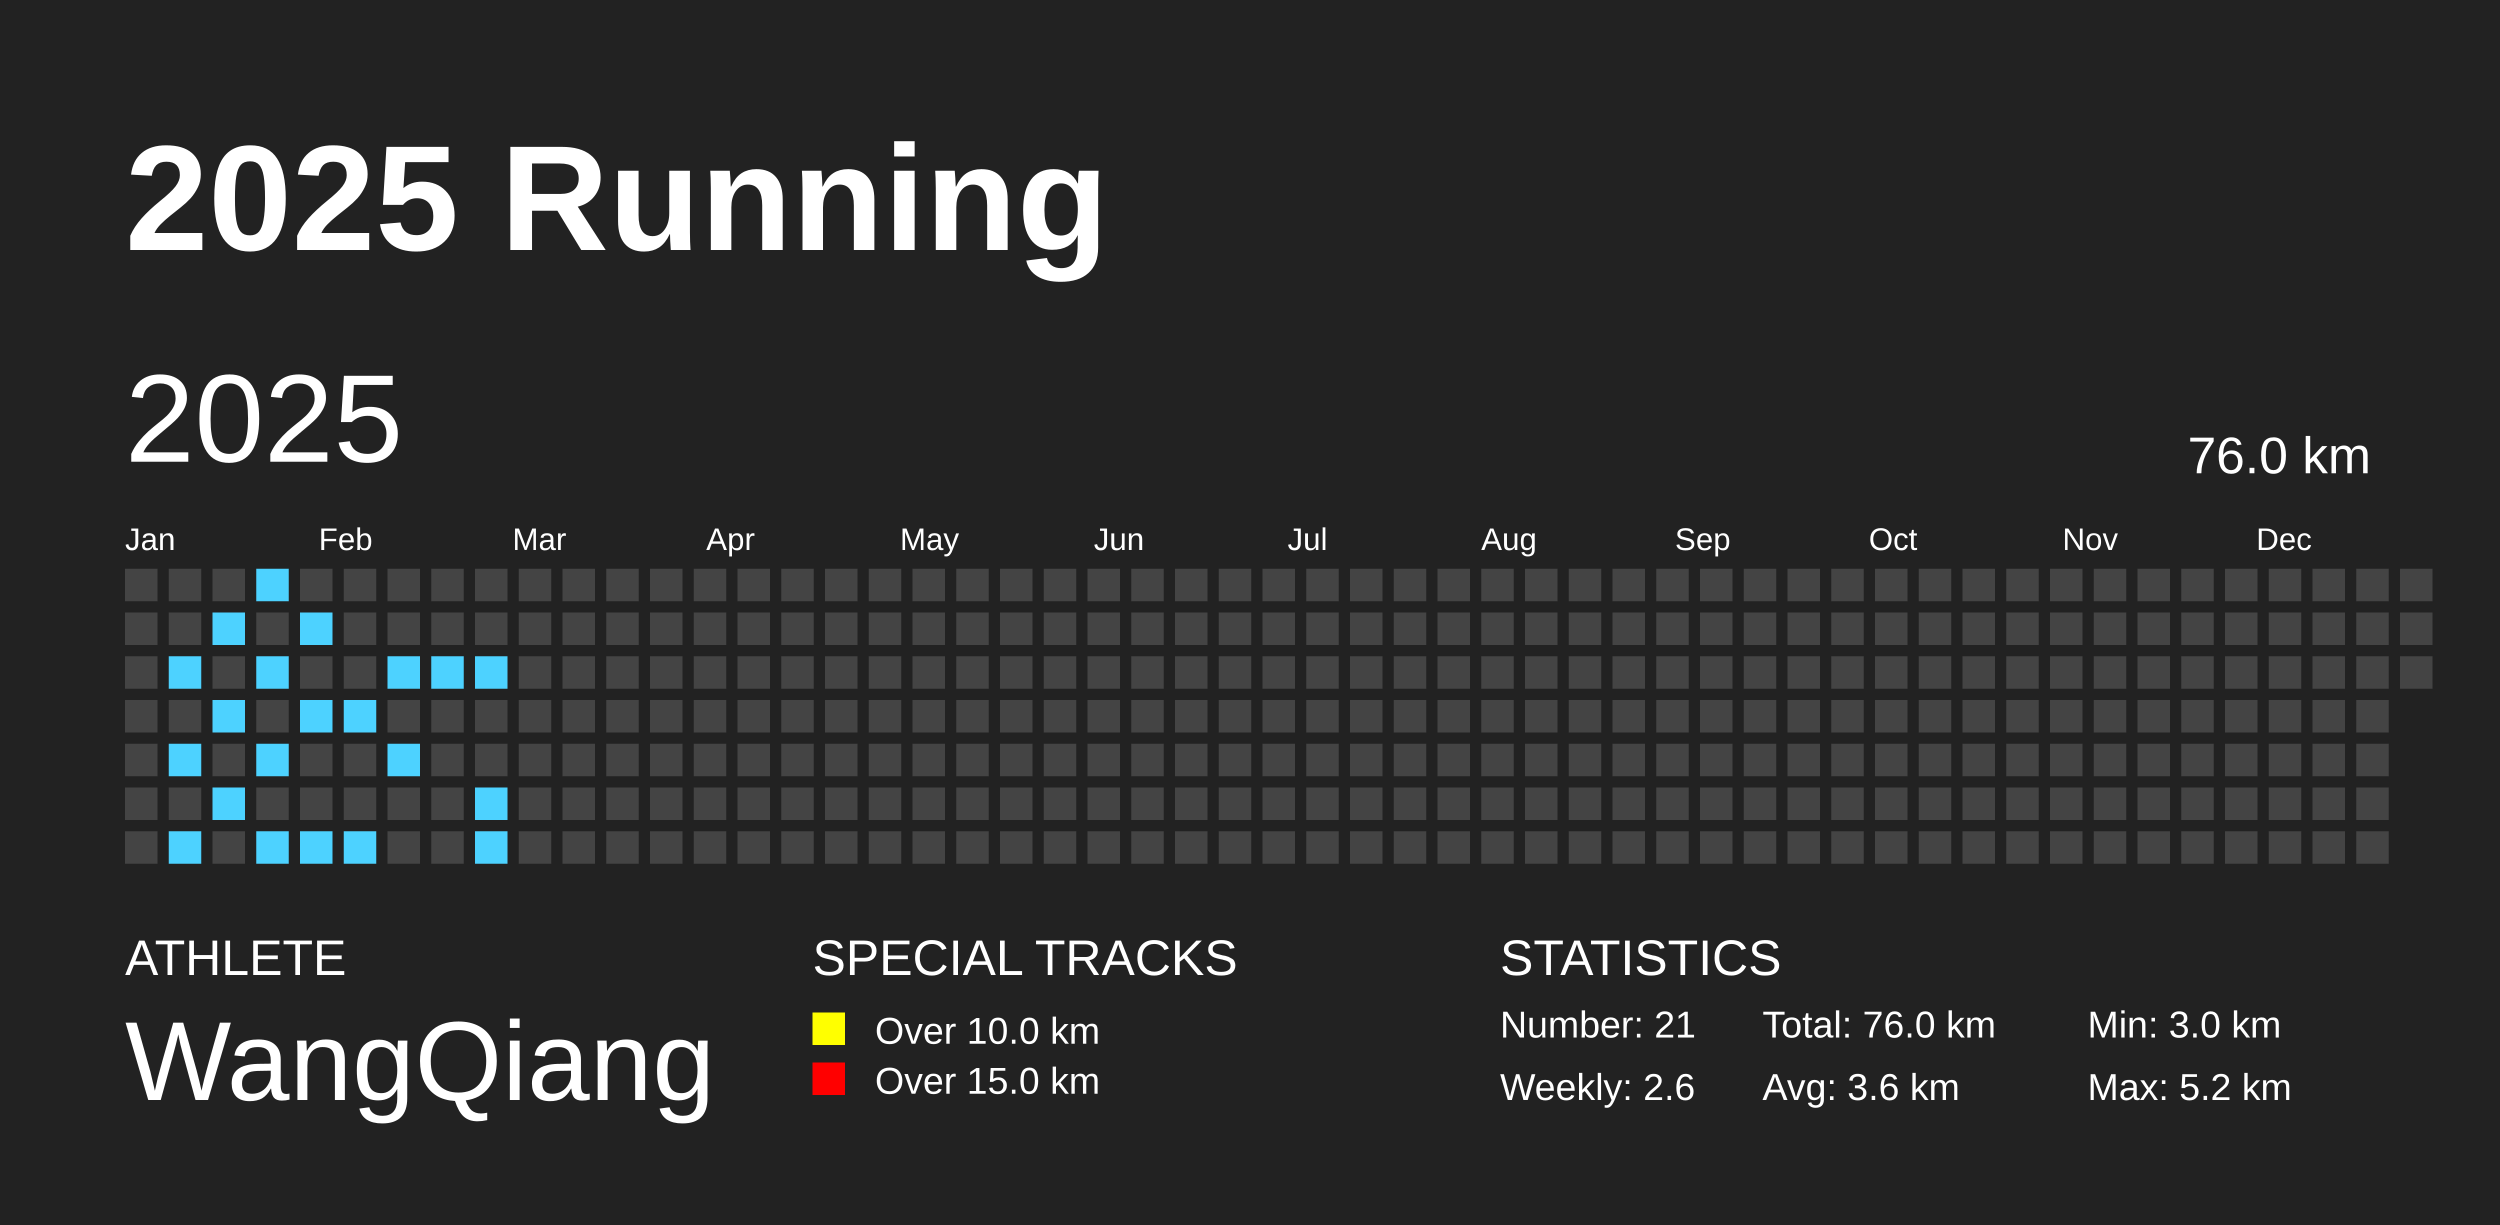
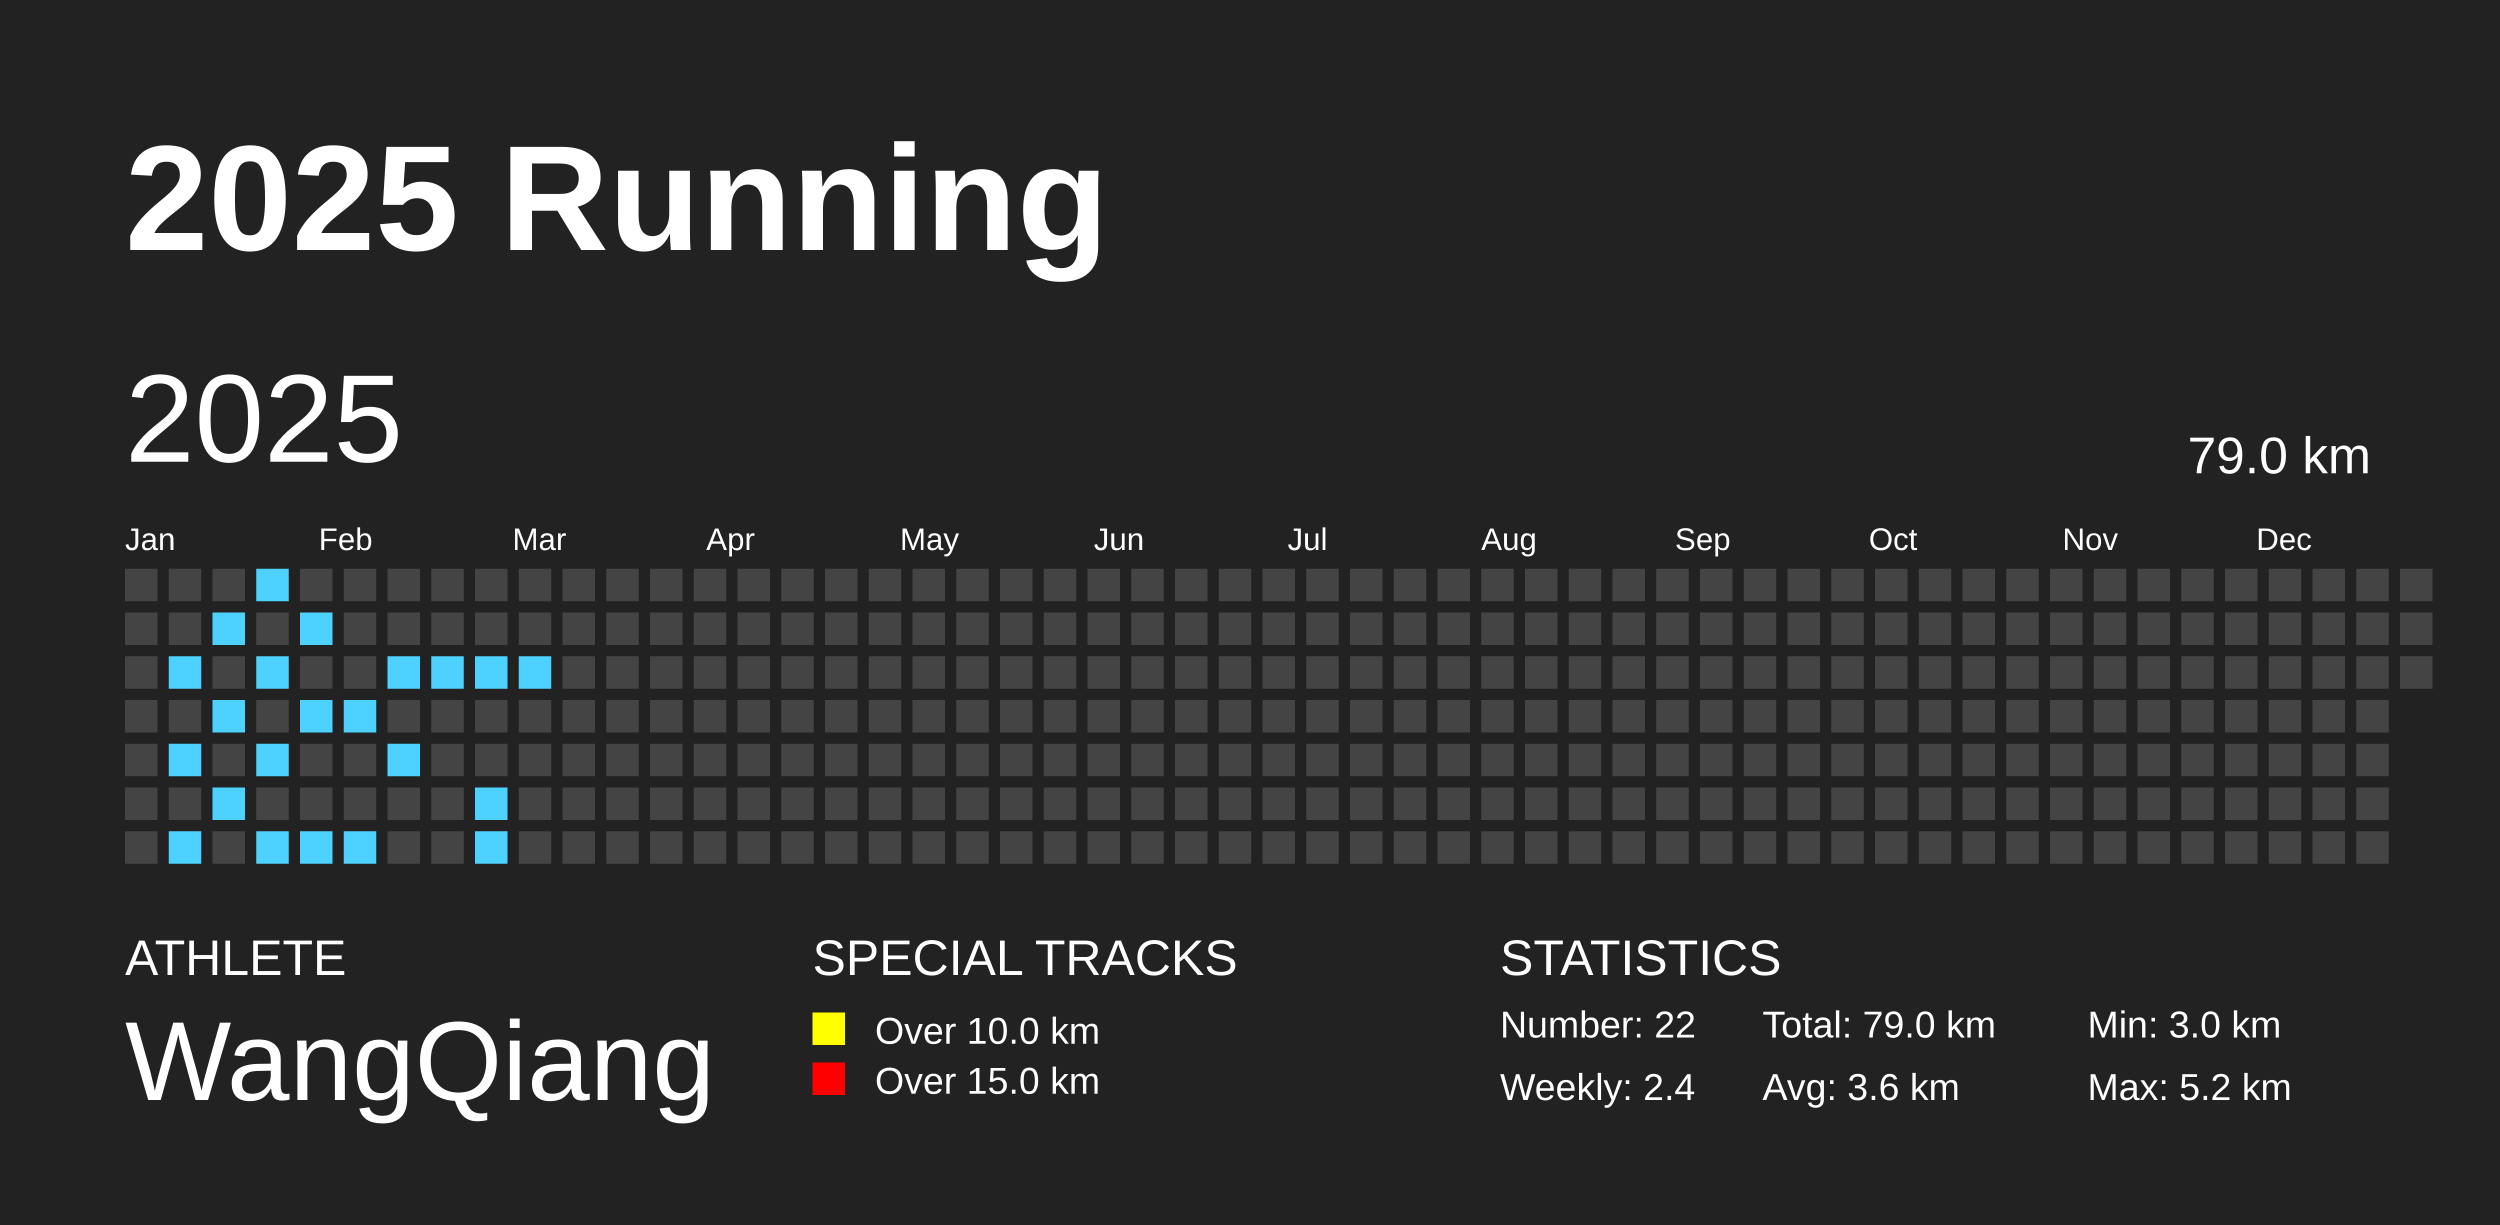
<svg xmlns="http://www.w3.org/2000/svg" baseProfile="full" height="98mm" version="1.1" viewBox="0,0,200,98" width="200mm">
  <defs />
  <rect fill="#222222" height="98" width="200" x="0" y="0" />
  <text fill="#FFFFFF" style="font-size:12px; font-family:Arial; font-weight:bold;" x="10" y="20">2025 Running</text>
  <text fill="#FFFFFF" style="font-size:4px; font-family:Arial" x="10" y="78">ATHLETE</text>
  <text fill="#FFFFFF" style="font-size:9px; font-family:Arial" x="10" y="88">WangQiang</text>
  <text fill="#FFFFFF" style="font-size:4px; font-family:Arial" x="65" y="78">SPECIAL TRACKS</text>
  <rect fill="yellow" height="2.6" width="2.6" x="65" y="81" />
  <text fill="#FFFFFF" style="font-size:3px; font-family:Arial" x="70" y="83.5">Over 10.0 km</text>
  <rect fill="red" height="2.6" width="2.6" x="65" y="85" />
  <text fill="#FFFFFF" style="font-size:3px; font-family:Arial" x="70" y="87.5">Over 15.0 km</text>
  <text fill="#FFFFFF" style="font-size:4px; font-family:Arial" x="120" y="78">STATISTICS</text>
-   <text fill="#FFFFFF" style="font-size:3px; font-family:Arial" x="120" y="83">Number: 21</text>
-   <text fill="#FFFFFF" style="font-size:3px; font-family:Arial" x="120" y="88">Weekly: 2.6</text>
-   <text fill="#FFFFFF" style="font-size:3px; font-family:Arial" x="141" y="83">Total: 76.0 km</text>
+   <text fill="#FFFFFF" style="font-size:3px; font-family:Arial" x="120" y="83">Number: 22</text>
+   <text fill="#FFFFFF" style="font-size:3px; font-family:Arial" x="120" y="88">Weekly: 2.4</text>
+   <text fill="#FFFFFF" style="font-size:3px; font-family:Arial" x="141" y="83">Total: 79.0 km</text>
  <text fill="#FFFFFF" style="font-size:3px; font-family:Arial" x="141" y="88">Avg: 3.6 km</text>
  <text fill="#FFFFFF" style="font-size:3px; font-family:Arial" x="167" y="83">Min: 3.0 km</text>
  <text fill="#FFFFFF" style="font-size:3px; font-family:Arial" x="167" y="88">Max: 5.2 km</text>
  <text dominant-baseline="hanging" fill="#FFFFFF" style="font-size:10.0px; font-family:Arial;" x="10" y="30">2025</text>
-   <text dominant-baseline="hanging" fill="#FFFFFF" style="font-size:4.125px; font-family:Arial;" x="175" y="35">76.0 km</text>
+   <text dominant-baseline="hanging" fill="#FFFFFF" style="font-size:4.125px; font-family:Arial;" x="175" y="35">79.0 km</text>
  <text fill="#FFFFFF" style="font-size:2.5px; font-family:Arial" x="10.0" y="44">Jan</text>
  <text fill="#FFFFFF" style="font-size:2.5px; font-family:Arial" x="25.5" y="44">Feb</text>
  <text fill="#FFFFFF" style="font-size:2.5px; font-family:Arial" x="41.0" y="44">Mar</text>
  <text fill="#FFFFFF" style="font-size:2.5px; font-family:Arial" x="56.5" y="44">Apr</text>
  <text fill="#FFFFFF" style="font-size:2.5px; font-family:Arial" x="72.0" y="44">May</text>
  <text fill="#FFFFFF" style="font-size:2.5px; font-family:Arial" x="87.5" y="44">Jun</text>
  <text fill="#FFFFFF" style="font-size:2.5px; font-family:Arial" x="103.0" y="44">Jul</text>
  <text fill="#FFFFFF" style="font-size:2.5px; font-family:Arial" x="118.5" y="44">Aug</text>
  <text fill="#FFFFFF" style="font-size:2.5px; font-family:Arial" x="134.0" y="44">Sep</text>
  <text fill="#FFFFFF" style="font-size:2.5px; font-family:Arial" x="149.5" y="44">Oct</text>
  <text fill="#FFFFFF" style="font-size:2.5px; font-family:Arial" x="165.0" y="44">Nov</text>
  <text fill="#FFFFFF" style="font-size:2.5px; font-family:Arial" x="180.5" y="44">Dec</text>
  <rect fill="#444444" height="2.6" width="2.6" x="10.0" y="45.5" />
  <rect fill="#444444" height="2.6" width="2.6" x="10.0" y="49.0" />
  <rect fill="#444444" height="2.6" width="2.6" x="10.0" y="52.5" />
  <rect fill="#444444" height="2.6" width="2.6" x="10.0" y="56.0" />
  <rect fill="#444444" height="2.6" width="2.6" x="10.0" y="59.5" />
  <rect fill="#444444" height="2.6" width="2.6" x="10.0" y="63.0" />
  <rect fill="#444444" height="2.6" width="2.6" x="10.0" y="66.5" />
  <rect fill="#444444" height="2.6" width="2.6" x="13.5" y="45.5" />
  <rect fill="#444444" height="2.6" width="2.6" x="13.5" y="49.0" />
  <rect fill="#4DD2FF" height="2.6" width="2.6" x="13.5" y="52.5" />
  <rect fill="#444444" height="2.6" width="2.6" x="13.5" y="56.0" />
  <rect fill="#4DD2FF" height="2.6" width="2.6" x="13.5" y="59.5" />
  <rect fill="#444444" height="2.6" width="2.6" x="13.5" y="63.0" />
  <rect fill="#4DD2FF" height="2.6" width="2.6" x="13.5" y="66.5" />
  <rect fill="#444444" height="2.6" width="2.6" x="17.0" y="45.5" />
  <rect fill="#4DD2FF" height="2.6" width="2.6" x="17.0" y="49.0" />
  <rect fill="#444444" height="2.6" width="2.6" x="17.0" y="52.5" />
  <rect fill="#4DD2FF" height="2.6" width="2.6" x="17.0" y="56.0" />
  <rect fill="#444444" height="2.6" width="2.6" x="17.0" y="59.5" />
  <rect fill="#4DD2FF" height="2.6" width="2.6" x="17.0" y="63.0" />
  <rect fill="#444444" height="2.6" width="2.6" x="17.0" y="66.5" />
  <rect fill="#4DD2FF" height="2.6" width="2.6" x="20.5" y="45.5" />
  <rect fill="#444444" height="2.6" width="2.6" x="20.5" y="49.0" />
  <rect fill="#4DD2FF" height="2.6" width="2.6" x="20.5" y="52.5" />
  <rect fill="#444444" height="2.6" width="2.6" x="20.5" y="56.0" />
  <rect fill="#4DD2FF" height="2.6" width="2.6" x="20.5" y="59.5" />
  <rect fill="#444444" height="2.6" width="2.6" x="20.5" y="63.0" />
  <rect fill="#4DD2FF" height="2.6" width="2.6" x="20.5" y="66.5" />
  <rect fill="#444444" height="2.6" width="2.6" x="24.0" y="45.5" />
  <rect fill="#4DD2FF" height="2.6" width="2.6" x="24.0" y="49.0" />
  <rect fill="#444444" height="2.6" width="2.6" x="24.0" y="52.5" />
  <rect fill="#4DD2FF" height="2.6" width="2.6" x="24.0" y="56.0" />
  <rect fill="#444444" height="2.6" width="2.6" x="24.0" y="59.5" />
  <rect fill="#444444" height="2.6" width="2.6" x="24.0" y="63.0" />
  <rect fill="#4DD2FF" height="2.6" width="2.6" x="24.0" y="66.5" />
  <rect fill="#444444" height="2.6" width="2.6" x="27.5" y="45.5" />
  <rect fill="#444444" height="2.6" width="2.6" x="27.5" y="49.0" />
  <rect fill="#444444" height="2.6" width="2.6" x="27.5" y="52.5" />
  <rect fill="#4DD2FF" height="2.6" width="2.6" x="27.5" y="56.0" />
  <rect fill="#444444" height="2.6" width="2.6" x="27.5" y="59.5" />
  <rect fill="#444444" height="2.6" width="2.6" x="27.5" y="63.0" />
  <rect fill="#4DD2FF" height="2.6" width="2.6" x="27.5" y="66.5" />
  <rect fill="#444444" height="2.6" width="2.6" x="31.0" y="45.5" />
  <rect fill="#444444" height="2.6" width="2.6" x="31.0" y="49.0" />
  <rect fill="#4DD2FF" height="2.6" width="2.6" x="31.0" y="52.5" />
  <rect fill="#444444" height="2.6" width="2.6" x="31.0" y="56.0" />
  <rect fill="#4DD2FF" height="2.6" width="2.6" x="31.0" y="59.5" />
  <rect fill="#444444" height="2.6" width="2.6" x="31.0" y="63.0" />
  <rect fill="#444444" height="2.6" width="2.6" x="31.0" y="66.5" />
  <rect fill="#444444" height="2.6" width="2.6" x="34.5" y="45.5" />
  <rect fill="#444444" height="2.6" width="2.6" x="34.5" y="49.0" />
  <rect fill="#4DD2FF" height="2.6" width="2.6" x="34.5" y="52.5" />
  <rect fill="#444444" height="2.6" width="2.6" x="34.5" y="56.0" />
  <rect fill="#444444" height="2.6" width="2.6" x="34.5" y="59.5" />
  <rect fill="#444444" height="2.6" width="2.6" x="34.5" y="63.0" />
  <rect fill="#444444" height="2.6" width="2.6" x="34.5" y="66.5" />
  <rect fill="#444444" height="2.6" width="2.6" x="38.0" y="45.5" />
  <rect fill="#444444" height="2.6" width="2.6" x="38.0" y="49.0" />
  <rect fill="#4DD2FF" height="2.6" width="2.6" x="38.0" y="52.5" />
  <rect fill="#444444" height="2.6" width="2.6" x="38.0" y="56.0" />
  <rect fill="#444444" height="2.6" width="2.6" x="38.0" y="59.5" />
  <rect fill="#4DD2FF" height="2.6" width="2.6" x="38.0" y="63.0" />
  <rect fill="#4DD2FF" height="2.6" width="2.6" x="38.0" y="66.5" />
  <rect fill="#444444" height="2.6" width="2.6" x="41.5" y="45.5" />
  <rect fill="#444444" height="2.6" width="2.6" x="41.5" y="49.0" />
-   <rect fill="#444444" height="2.6" width="2.6" x="41.5" y="52.5" />
+   <rect fill="#4DD2FF" height="2.6" width="2.6" x="41.5" y="52.5" />
  <rect fill="#444444" height="2.6" width="2.6" x="41.5" y="56.0" />
  <rect fill="#444444" height="2.6" width="2.6" x="41.5" y="59.5" />
  <rect fill="#444444" height="2.6" width="2.6" x="41.5" y="63.0" />
  <rect fill="#444444" height="2.6" width="2.6" x="41.5" y="66.5" />
  <rect fill="#444444" height="2.6" width="2.6" x="45.0" y="45.5" />
  <rect fill="#444444" height="2.6" width="2.6" x="45.0" y="49.0" />
  <rect fill="#444444" height="2.6" width="2.6" x="45.0" y="52.5" />
  <rect fill="#444444" height="2.6" width="2.6" x="45.0" y="56.0" />
  <rect fill="#444444" height="2.6" width="2.6" x="45.0" y="59.5" />
  <rect fill="#444444" height="2.6" width="2.6" x="45.0" y="63.0" />
  <rect fill="#444444" height="2.6" width="2.6" x="45.0" y="66.5" />
  <rect fill="#444444" height="2.6" width="2.6" x="48.5" y="45.5" />
  <rect fill="#444444" height="2.6" width="2.6" x="48.5" y="49.0" />
  <rect fill="#444444" height="2.6" width="2.6" x="48.5" y="52.5" />
  <rect fill="#444444" height="2.6" width="2.6" x="48.5" y="56.0" />
  <rect fill="#444444" height="2.6" width="2.6" x="48.5" y="59.5" />
  <rect fill="#444444" height="2.6" width="2.6" x="48.5" y="63.0" />
  <rect fill="#444444" height="2.6" width="2.6" x="48.5" y="66.5" />
  <rect fill="#444444" height="2.6" width="2.6" x="52.0" y="45.5" />
  <rect fill="#444444" height="2.6" width="2.6" x="52.0" y="49.0" />
  <rect fill="#444444" height="2.6" width="2.6" x="52.0" y="52.5" />
  <rect fill="#444444" height="2.6" width="2.6" x="52.0" y="56.0" />
  <rect fill="#444444" height="2.6" width="2.6" x="52.0" y="59.5" />
  <rect fill="#444444" height="2.6" width="2.6" x="52.0" y="63.0" />
  <rect fill="#444444" height="2.6" width="2.6" x="52.0" y="66.5" />
  <rect fill="#444444" height="2.6" width="2.6" x="55.5" y="45.5" />
  <rect fill="#444444" height="2.6" width="2.6" x="55.5" y="49.0" />
  <rect fill="#444444" height="2.6" width="2.6" x="55.5" y="52.5" />
  <rect fill="#444444" height="2.6" width="2.6" x="55.5" y="56.0" />
  <rect fill="#444444" height="2.6" width="2.6" x="55.5" y="59.5" />
  <rect fill="#444444" height="2.6" width="2.6" x="55.5" y="63.0" />
  <rect fill="#444444" height="2.6" width="2.6" x="55.5" y="66.5" />
  <rect fill="#444444" height="2.6" width="2.6" x="59.0" y="45.5" />
  <rect fill="#444444" height="2.6" width="2.6" x="59.0" y="49.0" />
  <rect fill="#444444" height="2.6" width="2.6" x="59.0" y="52.5" />
  <rect fill="#444444" height="2.6" width="2.6" x="59.0" y="56.0" />
  <rect fill="#444444" height="2.6" width="2.6" x="59.0" y="59.5" />
  <rect fill="#444444" height="2.6" width="2.6" x="59.0" y="63.0" />
  <rect fill="#444444" height="2.6" width="2.6" x="59.0" y="66.5" />
  <rect fill="#444444" height="2.6" width="2.6" x="62.5" y="45.5" />
  <rect fill="#444444" height="2.6" width="2.6" x="62.5" y="49.0" />
  <rect fill="#444444" height="2.6" width="2.6" x="62.5" y="52.5" />
  <rect fill="#444444" height="2.6" width="2.6" x="62.5" y="56.0" />
  <rect fill="#444444" height="2.6" width="2.6" x="62.5" y="59.5" />
  <rect fill="#444444" height="2.6" width="2.6" x="62.5" y="63.0" />
  <rect fill="#444444" height="2.6" width="2.6" x="62.5" y="66.5" />
  <rect fill="#444444" height="2.6" width="2.6" x="66.0" y="45.5" />
  <rect fill="#444444" height="2.6" width="2.6" x="66.0" y="49.0" />
  <rect fill="#444444" height="2.6" width="2.6" x="66.0" y="52.5" />
  <rect fill="#444444" height="2.6" width="2.6" x="66.0" y="56.0" />
  <rect fill="#444444" height="2.6" width="2.6" x="66.0" y="59.5" />
  <rect fill="#444444" height="2.6" width="2.6" x="66.0" y="63.0" />
  <rect fill="#444444" height="2.6" width="2.6" x="66.0" y="66.5" />
  <rect fill="#444444" height="2.6" width="2.6" x="69.5" y="45.5" />
  <rect fill="#444444" height="2.6" width="2.6" x="69.5" y="49.0" />
  <rect fill="#444444" height="2.6" width="2.6" x="69.5" y="52.5" />
  <rect fill="#444444" height="2.6" width="2.6" x="69.5" y="56.0" />
  <rect fill="#444444" height="2.6" width="2.6" x="69.5" y="59.5" />
  <rect fill="#444444" height="2.6" width="2.6" x="69.5" y="63.0" />
  <rect fill="#444444" height="2.6" width="2.6" x="69.5" y="66.5" />
  <rect fill="#444444" height="2.6" width="2.6" x="73.0" y="45.5" />
  <rect fill="#444444" height="2.6" width="2.6" x="73.0" y="49.0" />
  <rect fill="#444444" height="2.6" width="2.6" x="73.0" y="52.5" />
  <rect fill="#444444" height="2.6" width="2.6" x="73.0" y="56.0" />
  <rect fill="#444444" height="2.6" width="2.6" x="73.0" y="59.5" />
  <rect fill="#444444" height="2.6" width="2.6" x="73.0" y="63.0" />
  <rect fill="#444444" height="2.6" width="2.6" x="73.0" y="66.5" />
  <rect fill="#444444" height="2.6" width="2.6" x="76.5" y="45.5" />
  <rect fill="#444444" height="2.6" width="2.6" x="76.5" y="49.0" />
  <rect fill="#444444" height="2.6" width="2.6" x="76.5" y="52.5" />
  <rect fill="#444444" height="2.6" width="2.6" x="76.5" y="56.0" />
  <rect fill="#444444" height="2.6" width="2.6" x="76.5" y="59.5" />
  <rect fill="#444444" height="2.6" width="2.6" x="76.5" y="63.0" />
  <rect fill="#444444" height="2.6" width="2.6" x="76.5" y="66.5" />
  <rect fill="#444444" height="2.6" width="2.6" x="80.0" y="45.5" />
  <rect fill="#444444" height="2.6" width="2.6" x="80.0" y="49.0" />
  <rect fill="#444444" height="2.6" width="2.6" x="80.0" y="52.5" />
  <rect fill="#444444" height="2.6" width="2.6" x="80.0" y="56.0" />
  <rect fill="#444444" height="2.6" width="2.6" x="80.0" y="59.5" />
  <rect fill="#444444" height="2.6" width="2.6" x="80.0" y="63.0" />
  <rect fill="#444444" height="2.6" width="2.6" x="80.0" y="66.5" />
  <rect fill="#444444" height="2.6" width="2.6" x="83.5" y="45.5" />
  <rect fill="#444444" height="2.6" width="2.6" x="83.5" y="49.0" />
  <rect fill="#444444" height="2.6" width="2.6" x="83.5" y="52.5" />
  <rect fill="#444444" height="2.6" width="2.6" x="83.5" y="56.0" />
  <rect fill="#444444" height="2.6" width="2.6" x="83.5" y="59.5" />
  <rect fill="#444444" height="2.6" width="2.6" x="83.5" y="63.0" />
  <rect fill="#444444" height="2.6" width="2.6" x="83.5" y="66.5" />
  <rect fill="#444444" height="2.6" width="2.6" x="87.0" y="45.5" />
  <rect fill="#444444" height="2.6" width="2.6" x="87.0" y="49.0" />
  <rect fill="#444444" height="2.6" width="2.6" x="87.0" y="52.5" />
  <rect fill="#444444" height="2.6" width="2.6" x="87.0" y="56.0" />
  <rect fill="#444444" height="2.6" width="2.6" x="87.0" y="59.5" />
  <rect fill="#444444" height="2.6" width="2.6" x="87.0" y="63.0" />
  <rect fill="#444444" height="2.6" width="2.6" x="87.0" y="66.5" />
  <rect fill="#444444" height="2.6" width="2.6" x="90.5" y="45.5" />
  <rect fill="#444444" height="2.6" width="2.6" x="90.5" y="49.0" />
  <rect fill="#444444" height="2.6" width="2.6" x="90.5" y="52.5" />
  <rect fill="#444444" height="2.6" width="2.6" x="90.5" y="56.0" />
  <rect fill="#444444" height="2.6" width="2.6" x="90.5" y="59.5" />
  <rect fill="#444444" height="2.6" width="2.6" x="90.5" y="63.0" />
  <rect fill="#444444" height="2.6" width="2.6" x="90.5" y="66.5" />
  <rect fill="#444444" height="2.6" width="2.6" x="94.0" y="45.5" />
  <rect fill="#444444" height="2.6" width="2.6" x="94.0" y="49.0" />
  <rect fill="#444444" height="2.6" width="2.6" x="94.0" y="52.5" />
  <rect fill="#444444" height="2.6" width="2.6" x="94.0" y="56.0" />
  <rect fill="#444444" height="2.6" width="2.6" x="94.0" y="59.5" />
  <rect fill="#444444" height="2.6" width="2.6" x="94.0" y="63.0" />
  <rect fill="#444444" height="2.6" width="2.6" x="94.0" y="66.5" />
  <rect fill="#444444" height="2.6" width="2.6" x="97.5" y="45.5" />
  <rect fill="#444444" height="2.6" width="2.6" x="97.5" y="49.0" />
  <rect fill="#444444" height="2.6" width="2.6" x="97.5" y="52.5" />
  <rect fill="#444444" height="2.6" width="2.6" x="97.5" y="56.0" />
  <rect fill="#444444" height="2.6" width="2.6" x="97.5" y="59.5" />
  <rect fill="#444444" height="2.6" width="2.6" x="97.5" y="63.0" />
  <rect fill="#444444" height="2.6" width="2.6" x="97.5" y="66.5" />
  <rect fill="#444444" height="2.6" width="2.6" x="101.0" y="45.5" />
  <rect fill="#444444" height="2.6" width="2.6" x="101.0" y="49.0" />
  <rect fill="#444444" height="2.6" width="2.6" x="101.0" y="52.5" />
  <rect fill="#444444" height="2.6" width="2.6" x="101.0" y="56.0" />
  <rect fill="#444444" height="2.6" width="2.6" x="101.0" y="59.5" />
  <rect fill="#444444" height="2.6" width="2.6" x="101.0" y="63.0" />
  <rect fill="#444444" height="2.6" width="2.6" x="101.0" y="66.5" />
  <rect fill="#444444" height="2.6" width="2.6" x="104.5" y="45.5" />
  <rect fill="#444444" height="2.6" width="2.6" x="104.5" y="49.0" />
  <rect fill="#444444" height="2.6" width="2.6" x="104.5" y="52.5" />
  <rect fill="#444444" height="2.6" width="2.6" x="104.5" y="56.0" />
  <rect fill="#444444" height="2.6" width="2.6" x="104.5" y="59.5" />
  <rect fill="#444444" height="2.6" width="2.6" x="104.5" y="63.0" />
  <rect fill="#444444" height="2.6" width="2.6" x="104.5" y="66.5" />
  <rect fill="#444444" height="2.6" width="2.6" x="108.0" y="45.5" />
  <rect fill="#444444" height="2.6" width="2.6" x="108.0" y="49.0" />
  <rect fill="#444444" height="2.6" width="2.6" x="108.0" y="52.5" />
  <rect fill="#444444" height="2.6" width="2.6" x="108.0" y="56.0" />
  <rect fill="#444444" height="2.6" width="2.6" x="108.0" y="59.5" />
  <rect fill="#444444" height="2.6" width="2.6" x="108.0" y="63.0" />
  <rect fill="#444444" height="2.6" width="2.6" x="108.0" y="66.5" />
  <rect fill="#444444" height="2.6" width="2.6" x="111.5" y="45.5" />
  <rect fill="#444444" height="2.6" width="2.6" x="111.5" y="49.0" />
  <rect fill="#444444" height="2.6" width="2.6" x="111.5" y="52.5" />
  <rect fill="#444444" height="2.6" width="2.6" x="111.5" y="56.0" />
  <rect fill="#444444" height="2.6" width="2.6" x="111.5" y="59.5" />
  <rect fill="#444444" height="2.6" width="2.6" x="111.5" y="63.0" />
  <rect fill="#444444" height="2.6" width="2.6" x="111.5" y="66.5" />
  <rect fill="#444444" height="2.6" width="2.6" x="115.0" y="45.5" />
  <rect fill="#444444" height="2.6" width="2.6" x="115.0" y="49.0" />
  <rect fill="#444444" height="2.6" width="2.6" x="115.0" y="52.5" />
  <rect fill="#444444" height="2.6" width="2.6" x="115.0" y="56.0" />
  <rect fill="#444444" height="2.6" width="2.6" x="115.0" y="59.5" />
  <rect fill="#444444" height="2.6" width="2.6" x="115.0" y="63.0" />
  <rect fill="#444444" height="2.6" width="2.6" x="115.0" y="66.5" />
  <rect fill="#444444" height="2.6" width="2.6" x="118.5" y="45.5" />
  <rect fill="#444444" height="2.6" width="2.6" x="118.5" y="49.0" />
  <rect fill="#444444" height="2.6" width="2.6" x="118.5" y="52.5" />
  <rect fill="#444444" height="2.6" width="2.6" x="118.5" y="56.0" />
  <rect fill="#444444" height="2.6" width="2.6" x="118.5" y="59.5" />
  <rect fill="#444444" height="2.6" width="2.6" x="118.5" y="63.0" />
  <rect fill="#444444" height="2.6" width="2.6" x="118.5" y="66.5" />
  <rect fill="#444444" height="2.6" width="2.6" x="122.0" y="45.5" />
  <rect fill="#444444" height="2.6" width="2.6" x="122.0" y="49.0" />
  <rect fill="#444444" height="2.6" width="2.6" x="122.0" y="52.5" />
  <rect fill="#444444" height="2.6" width="2.6" x="122.0" y="56.0" />
  <rect fill="#444444" height="2.6" width="2.6" x="122.0" y="59.5" />
  <rect fill="#444444" height="2.6" width="2.6" x="122.0" y="63.0" />
  <rect fill="#444444" height="2.6" width="2.6" x="122.0" y="66.5" />
  <rect fill="#444444" height="2.6" width="2.6" x="125.5" y="45.5" />
  <rect fill="#444444" height="2.6" width="2.6" x="125.5" y="49.0" />
  <rect fill="#444444" height="2.6" width="2.6" x="125.5" y="52.5" />
  <rect fill="#444444" height="2.6" width="2.6" x="125.5" y="56.0" />
  <rect fill="#444444" height="2.6" width="2.6" x="125.5" y="59.5" />
  <rect fill="#444444" height="2.6" width="2.6" x="125.5" y="63.0" />
  <rect fill="#444444" height="2.6" width="2.6" x="125.5" y="66.5" />
  <rect fill="#444444" height="2.6" width="2.6" x="129.0" y="45.5" />
  <rect fill="#444444" height="2.6" width="2.6" x="129.0" y="49.0" />
  <rect fill="#444444" height="2.6" width="2.6" x="129.0" y="52.5" />
  <rect fill="#444444" height="2.6" width="2.6" x="129.0" y="56.0" />
  <rect fill="#444444" height="2.6" width="2.6" x="129.0" y="59.5" />
  <rect fill="#444444" height="2.6" width="2.6" x="129.0" y="63.0" />
  <rect fill="#444444" height="2.6" width="2.6" x="129.0" y="66.5" />
  <rect fill="#444444" height="2.6" width="2.6" x="132.5" y="45.5" />
  <rect fill="#444444" height="2.6" width="2.6" x="132.5" y="49.0" />
  <rect fill="#444444" height="2.6" width="2.6" x="132.5" y="52.5" />
  <rect fill="#444444" height="2.6" width="2.6" x="132.5" y="56.0" />
  <rect fill="#444444" height="2.6" width="2.6" x="132.5" y="59.5" />
  <rect fill="#444444" height="2.6" width="2.6" x="132.5" y="63.0" />
  <rect fill="#444444" height="2.6" width="2.6" x="132.5" y="66.5" />
  <rect fill="#444444" height="2.6" width="2.6" x="136.0" y="45.5" />
  <rect fill="#444444" height="2.6" width="2.6" x="136.0" y="49.0" />
  <rect fill="#444444" height="2.6" width="2.6" x="136.0" y="52.5" />
  <rect fill="#444444" height="2.6" width="2.6" x="136.0" y="56.0" />
  <rect fill="#444444" height="2.6" width="2.6" x="136.0" y="59.5" />
  <rect fill="#444444" height="2.6" width="2.6" x="136.0" y="63.0" />
  <rect fill="#444444" height="2.6" width="2.6" x="136.0" y="66.5" />
  <rect fill="#444444" height="2.6" width="2.6" x="139.5" y="45.5" />
  <rect fill="#444444" height="2.6" width="2.6" x="139.5" y="49.0" />
  <rect fill="#444444" height="2.6" width="2.6" x="139.5" y="52.5" />
  <rect fill="#444444" height="2.6" width="2.6" x="139.5" y="56.0" />
  <rect fill="#444444" height="2.6" width="2.6" x="139.5" y="59.5" />
  <rect fill="#444444" height="2.6" width="2.6" x="139.5" y="63.0" />
  <rect fill="#444444" height="2.6" width="2.6" x="139.5" y="66.5" />
  <rect fill="#444444" height="2.6" width="2.6" x="143.0" y="45.5" />
  <rect fill="#444444" height="2.6" width="2.6" x="143.0" y="49.0" />
  <rect fill="#444444" height="2.6" width="2.6" x="143.0" y="52.5" />
  <rect fill="#444444" height="2.6" width="2.6" x="143.0" y="56.0" />
  <rect fill="#444444" height="2.6" width="2.6" x="143.0" y="59.5" />
  <rect fill="#444444" height="2.6" width="2.6" x="143.0" y="63.0" />
  <rect fill="#444444" height="2.6" width="2.6" x="143.0" y="66.5" />
  <rect fill="#444444" height="2.6" width="2.6" x="146.5" y="45.5" />
  <rect fill="#444444" height="2.6" width="2.6" x="146.5" y="49.0" />
  <rect fill="#444444" height="2.6" width="2.6" x="146.5" y="52.5" />
  <rect fill="#444444" height="2.6" width="2.6" x="146.5" y="56.0" />
  <rect fill="#444444" height="2.6" width="2.6" x="146.5" y="59.5" />
  <rect fill="#444444" height="2.6" width="2.6" x="146.5" y="63.0" />
  <rect fill="#444444" height="2.6" width="2.6" x="146.5" y="66.5" />
  <rect fill="#444444" height="2.6" width="2.6" x="150.0" y="45.5" />
  <rect fill="#444444" height="2.6" width="2.6" x="150.0" y="49.0" />
  <rect fill="#444444" height="2.6" width="2.6" x="150.0" y="52.5" />
  <rect fill="#444444" height="2.6" width="2.6" x="150.0" y="56.0" />
  <rect fill="#444444" height="2.6" width="2.6" x="150.0" y="59.5" />
  <rect fill="#444444" height="2.6" width="2.6" x="150.0" y="63.0" />
  <rect fill="#444444" height="2.6" width="2.6" x="150.0" y="66.5" />
  <rect fill="#444444" height="2.6" width="2.6" x="153.5" y="45.5" />
  <rect fill="#444444" height="2.6" width="2.6" x="153.5" y="49.0" />
  <rect fill="#444444" height="2.6" width="2.6" x="153.5" y="52.5" />
  <rect fill="#444444" height="2.6" width="2.6" x="153.5" y="56.0" />
  <rect fill="#444444" height="2.6" width="2.6" x="153.5" y="59.5" />
  <rect fill="#444444" height="2.6" width="2.6" x="153.5" y="63.0" />
  <rect fill="#444444" height="2.6" width="2.6" x="153.5" y="66.5" />
  <rect fill="#444444" height="2.6" width="2.6" x="157.0" y="45.5" />
  <rect fill="#444444" height="2.6" width="2.6" x="157.0" y="49.0" />
  <rect fill="#444444" height="2.6" width="2.6" x="157.0" y="52.5" />
  <rect fill="#444444" height="2.6" width="2.6" x="157.0" y="56.0" />
  <rect fill="#444444" height="2.6" width="2.6" x="157.0" y="59.5" />
  <rect fill="#444444" height="2.6" width="2.6" x="157.0" y="63.0" />
  <rect fill="#444444" height="2.6" width="2.6" x="157.0" y="66.5" />
  <rect fill="#444444" height="2.6" width="2.6" x="160.5" y="45.5" />
  <rect fill="#444444" height="2.6" width="2.6" x="160.5" y="49.0" />
  <rect fill="#444444" height="2.6" width="2.6" x="160.5" y="52.5" />
  <rect fill="#444444" height="2.6" width="2.6" x="160.5" y="56.0" />
  <rect fill="#444444" height="2.6" width="2.6" x="160.5" y="59.5" />
  <rect fill="#444444" height="2.6" width="2.6" x="160.5" y="63.0" />
  <rect fill="#444444" height="2.6" width="2.6" x="160.5" y="66.5" />
  <rect fill="#444444" height="2.6" width="2.6" x="164.0" y="45.5" />
  <rect fill="#444444" height="2.6" width="2.6" x="164.0" y="49.0" />
  <rect fill="#444444" height="2.6" width="2.6" x="164.0" y="52.5" />
  <rect fill="#444444" height="2.6" width="2.6" x="164.0" y="56.0" />
  <rect fill="#444444" height="2.6" width="2.6" x="164.0" y="59.5" />
  <rect fill="#444444" height="2.6" width="2.6" x="164.0" y="63.0" />
  <rect fill="#444444" height="2.6" width="2.6" x="164.0" y="66.5" />
  <rect fill="#444444" height="2.6" width="2.6" x="167.5" y="45.5" />
  <rect fill="#444444" height="2.6" width="2.6" x="167.5" y="49.0" />
  <rect fill="#444444" height="2.6" width="2.6" x="167.5" y="52.5" />
  <rect fill="#444444" height="2.6" width="2.6" x="167.5" y="56.0" />
  <rect fill="#444444" height="2.6" width="2.6" x="167.5" y="59.5" />
  <rect fill="#444444" height="2.6" width="2.6" x="167.5" y="63.0" />
  <rect fill="#444444" height="2.6" width="2.6" x="167.5" y="66.5" />
  <rect fill="#444444" height="2.6" width="2.6" x="171.0" y="45.5" />
  <rect fill="#444444" height="2.6" width="2.6" x="171.0" y="49.0" />
  <rect fill="#444444" height="2.6" width="2.6" x="171.0" y="52.5" />
  <rect fill="#444444" height="2.6" width="2.6" x="171.0" y="56.0" />
  <rect fill="#444444" height="2.6" width="2.6" x="171.0" y="59.5" />
  <rect fill="#444444" height="2.6" width="2.6" x="171.0" y="63.0" />
  <rect fill="#444444" height="2.6" width="2.6" x="171.0" y="66.5" />
  <rect fill="#444444" height="2.6" width="2.6" x="174.5" y="45.5" />
  <rect fill="#444444" height="2.6" width="2.6" x="174.5" y="49.0" />
  <rect fill="#444444" height="2.6" width="2.6" x="174.5" y="52.5" />
  <rect fill="#444444" height="2.6" width="2.6" x="174.5" y="56.0" />
  <rect fill="#444444" height="2.6" width="2.6" x="174.5" y="59.5" />
  <rect fill="#444444" height="2.6" width="2.6" x="174.5" y="63.0" />
  <rect fill="#444444" height="2.6" width="2.6" x="174.5" y="66.5" />
  <rect fill="#444444" height="2.6" width="2.6" x="178.0" y="45.5" />
  <rect fill="#444444" height="2.6" width="2.6" x="178.0" y="49.0" />
  <rect fill="#444444" height="2.6" width="2.6" x="178.0" y="52.5" />
  <rect fill="#444444" height="2.6" width="2.6" x="178.0" y="56.0" />
  <rect fill="#444444" height="2.6" width="2.6" x="178.0" y="59.5" />
  <rect fill="#444444" height="2.6" width="2.6" x="178.0" y="63.0" />
  <rect fill="#444444" height="2.6" width="2.6" x="178.0" y="66.5" />
  <rect fill="#444444" height="2.6" width="2.6" x="181.5" y="45.5" />
  <rect fill="#444444" height="2.6" width="2.6" x="181.5" y="49.0" />
  <rect fill="#444444" height="2.6" width="2.6" x="181.5" y="52.5" />
  <rect fill="#444444" height="2.6" width="2.6" x="181.5" y="56.0" />
  <rect fill="#444444" height="2.6" width="2.6" x="181.5" y="59.5" />
  <rect fill="#444444" height="2.6" width="2.6" x="181.5" y="63.0" />
  <rect fill="#444444" height="2.6" width="2.6" x="181.5" y="66.5" />
  <rect fill="#444444" height="2.6" width="2.6" x="185.0" y="45.5" />
  <rect fill="#444444" height="2.6" width="2.6" x="185.0" y="49.0" />
  <rect fill="#444444" height="2.6" width="2.6" x="185.0" y="52.5" />
  <rect fill="#444444" height="2.6" width="2.6" x="185.0" y="56.0" />
  <rect fill="#444444" height="2.6" width="2.6" x="185.0" y="59.5" />
  <rect fill="#444444" height="2.6" width="2.6" x="185.0" y="63.0" />
  <rect fill="#444444" height="2.6" width="2.6" x="185.0" y="66.5" />
  <rect fill="#444444" height="2.6" width="2.6" x="188.5" y="45.5" />
  <rect fill="#444444" height="2.6" width="2.6" x="188.5" y="49.0" />
  <rect fill="#444444" height="2.6" width="2.6" x="188.5" y="52.5" />
  <rect fill="#444444" height="2.6" width="2.6" x="188.5" y="56.0" />
  <rect fill="#444444" height="2.6" width="2.6" x="188.5" y="59.5" />
  <rect fill="#444444" height="2.6" width="2.6" x="188.5" y="63.0" />
  <rect fill="#444444" height="2.6" width="2.6" x="188.5" y="66.5" />
  <rect fill="#444444" height="2.6" width="2.6" x="192.0" y="45.5" />
  <rect fill="#444444" height="2.6" width="2.6" x="192.0" y="49.0" />
  <rect fill="#444444" height="2.6" width="2.6" x="192.0" y="52.5" />
</svg>
